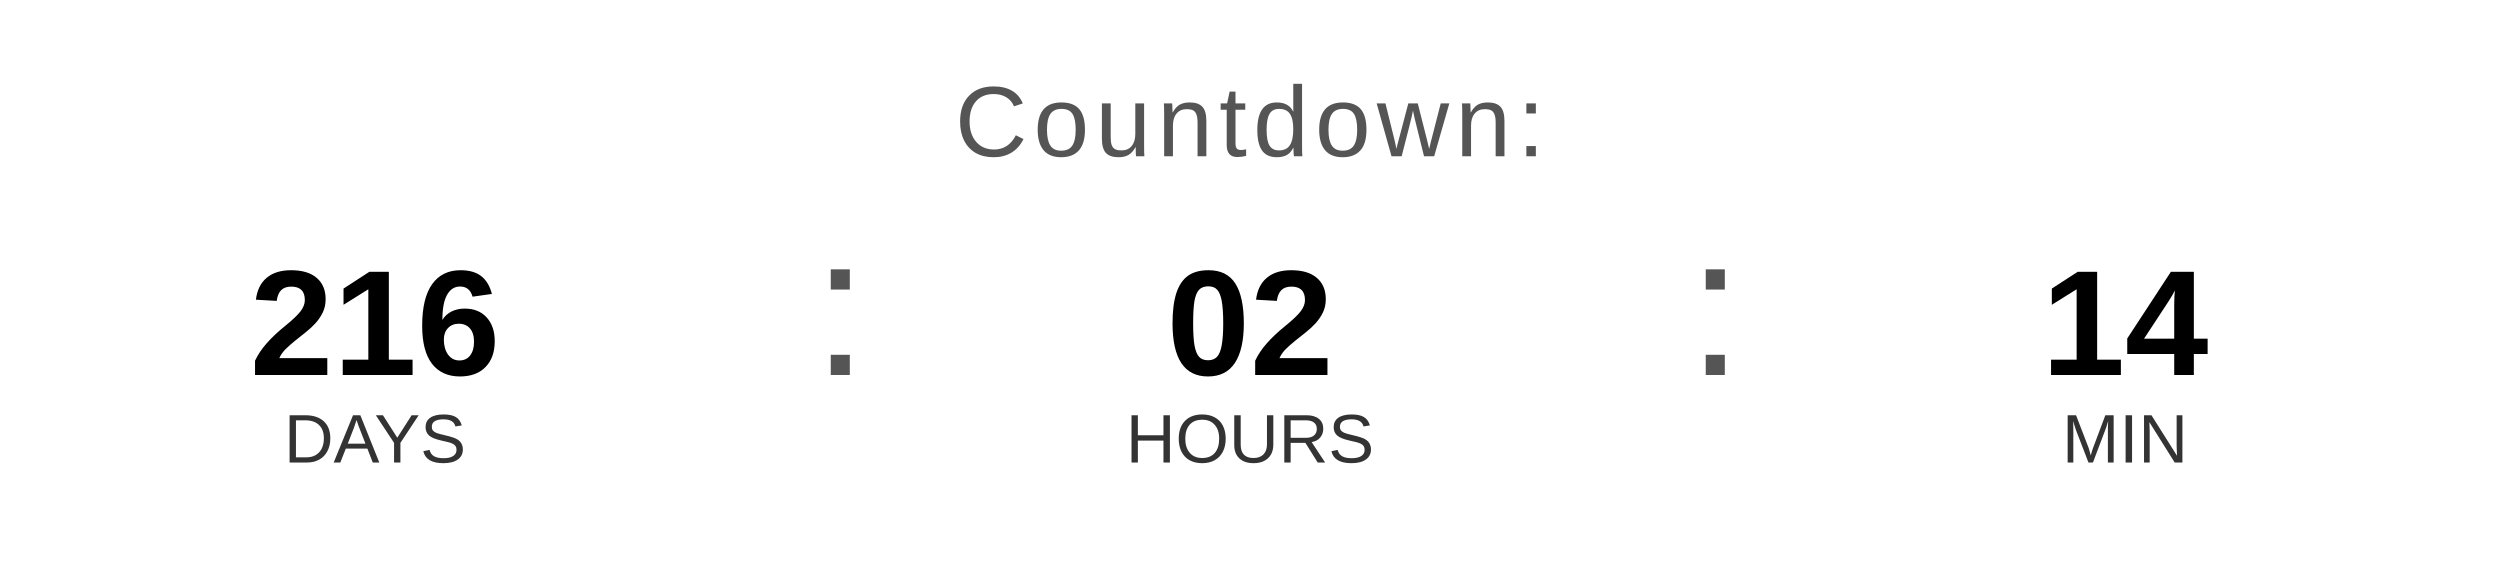
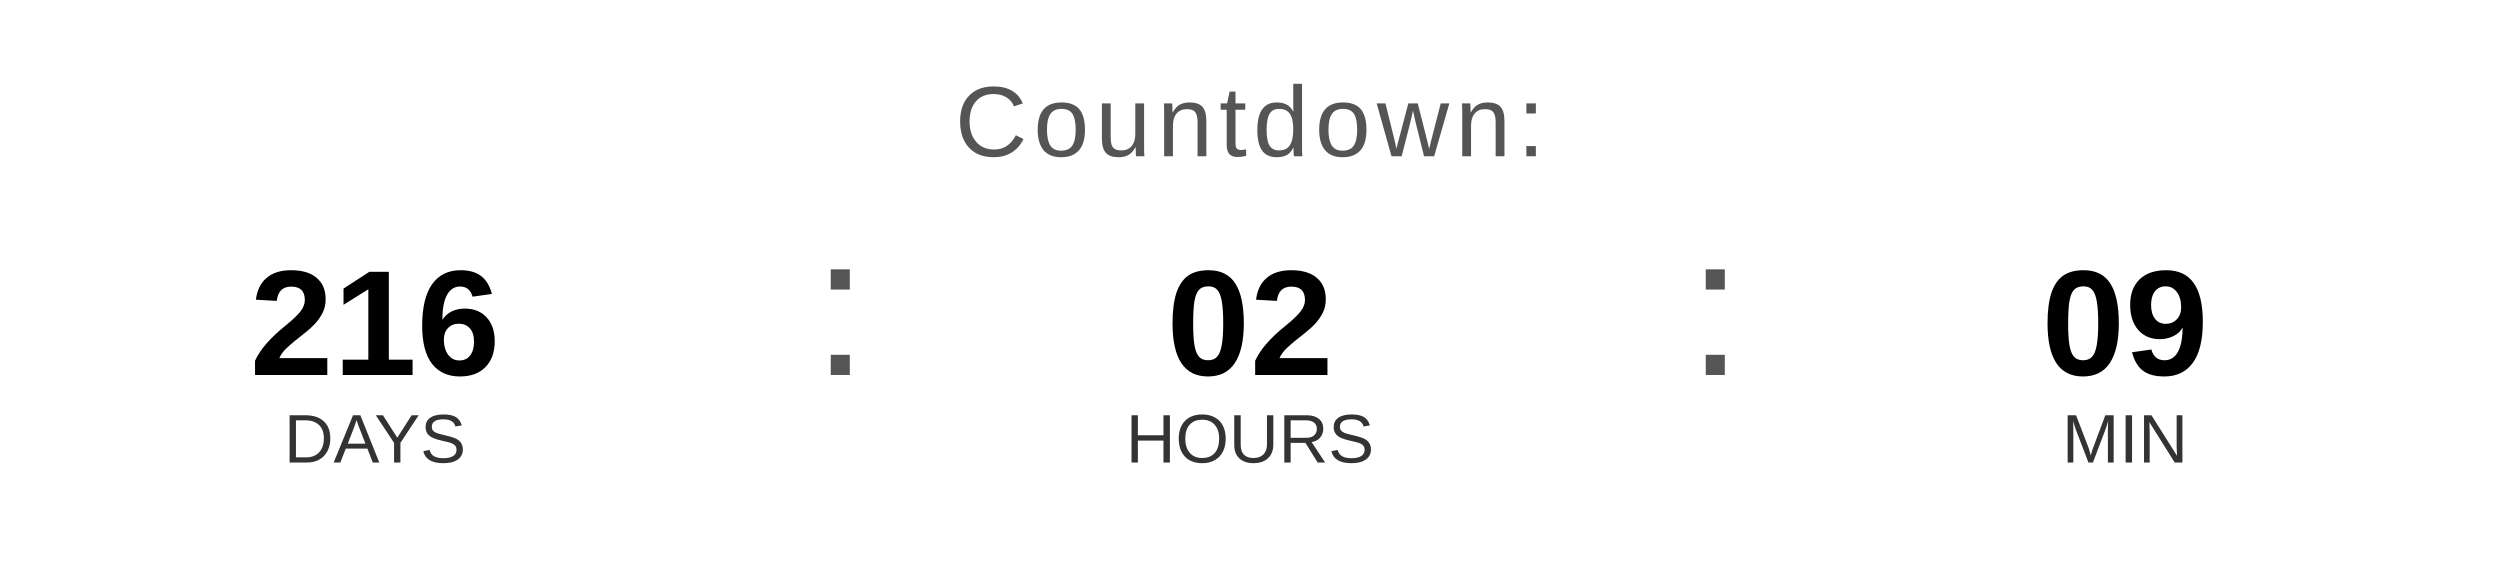
<svg xmlns="http://www.w3.org/2000/svg" width="400" height="90" viewBox="0 0 400 90">
  <text x="200" y="25" font-family="Arial, Helvetica, sans-serif" font-size="16" fill="#555555" text-anchor="middle" letter-spacing="1">
    Countdown:
  </text>
  <text x="60" y="60" font-family="Arial, Helvetica, sans-serif" font-size="24" font-weight="bold" fill="#000000" text-anchor="middle">216</text>
  <text x="60" y="74" font-family="Arial, Helvetica, sans-serif" font-size="11" fill="#333333" text-anchor="middle">DAYS</text>
  <text x="130" y="60" font-family="Arial, sans-serif" font-size="32" fill="#555555">:</text>
  <text x="200" y="60" font-family="Arial, Helvetica, sans-serif" font-size="24" font-weight="bold" fill="#000000" text-anchor="middle">02</text>
  <text x="200" y="74" font-family="Arial, Helvetica, sans-serif" font-size="11" fill="#333333" text-anchor="middle">HOURS</text>
  <text x="270" y="60" font-family="Arial, sans-serif" font-size="32" fill="#555555">:</text>
-   <text x="340" y="60" font-family="Arial, Helvetica, sans-serif" font-size="24" font-weight="bold" fill="#000000" text-anchor="middle">14</text>
+   <text x="340" y="60" font-family="Arial, Helvetica, sans-serif" font-size="24" font-weight="bold" fill="#000000" text-anchor="middle">09</text>
  <text x="340" y="74" font-family="Arial, Helvetica, sans-serif" font-size="11" fill="#333333" text-anchor="middle">MIN</text>
</svg>
